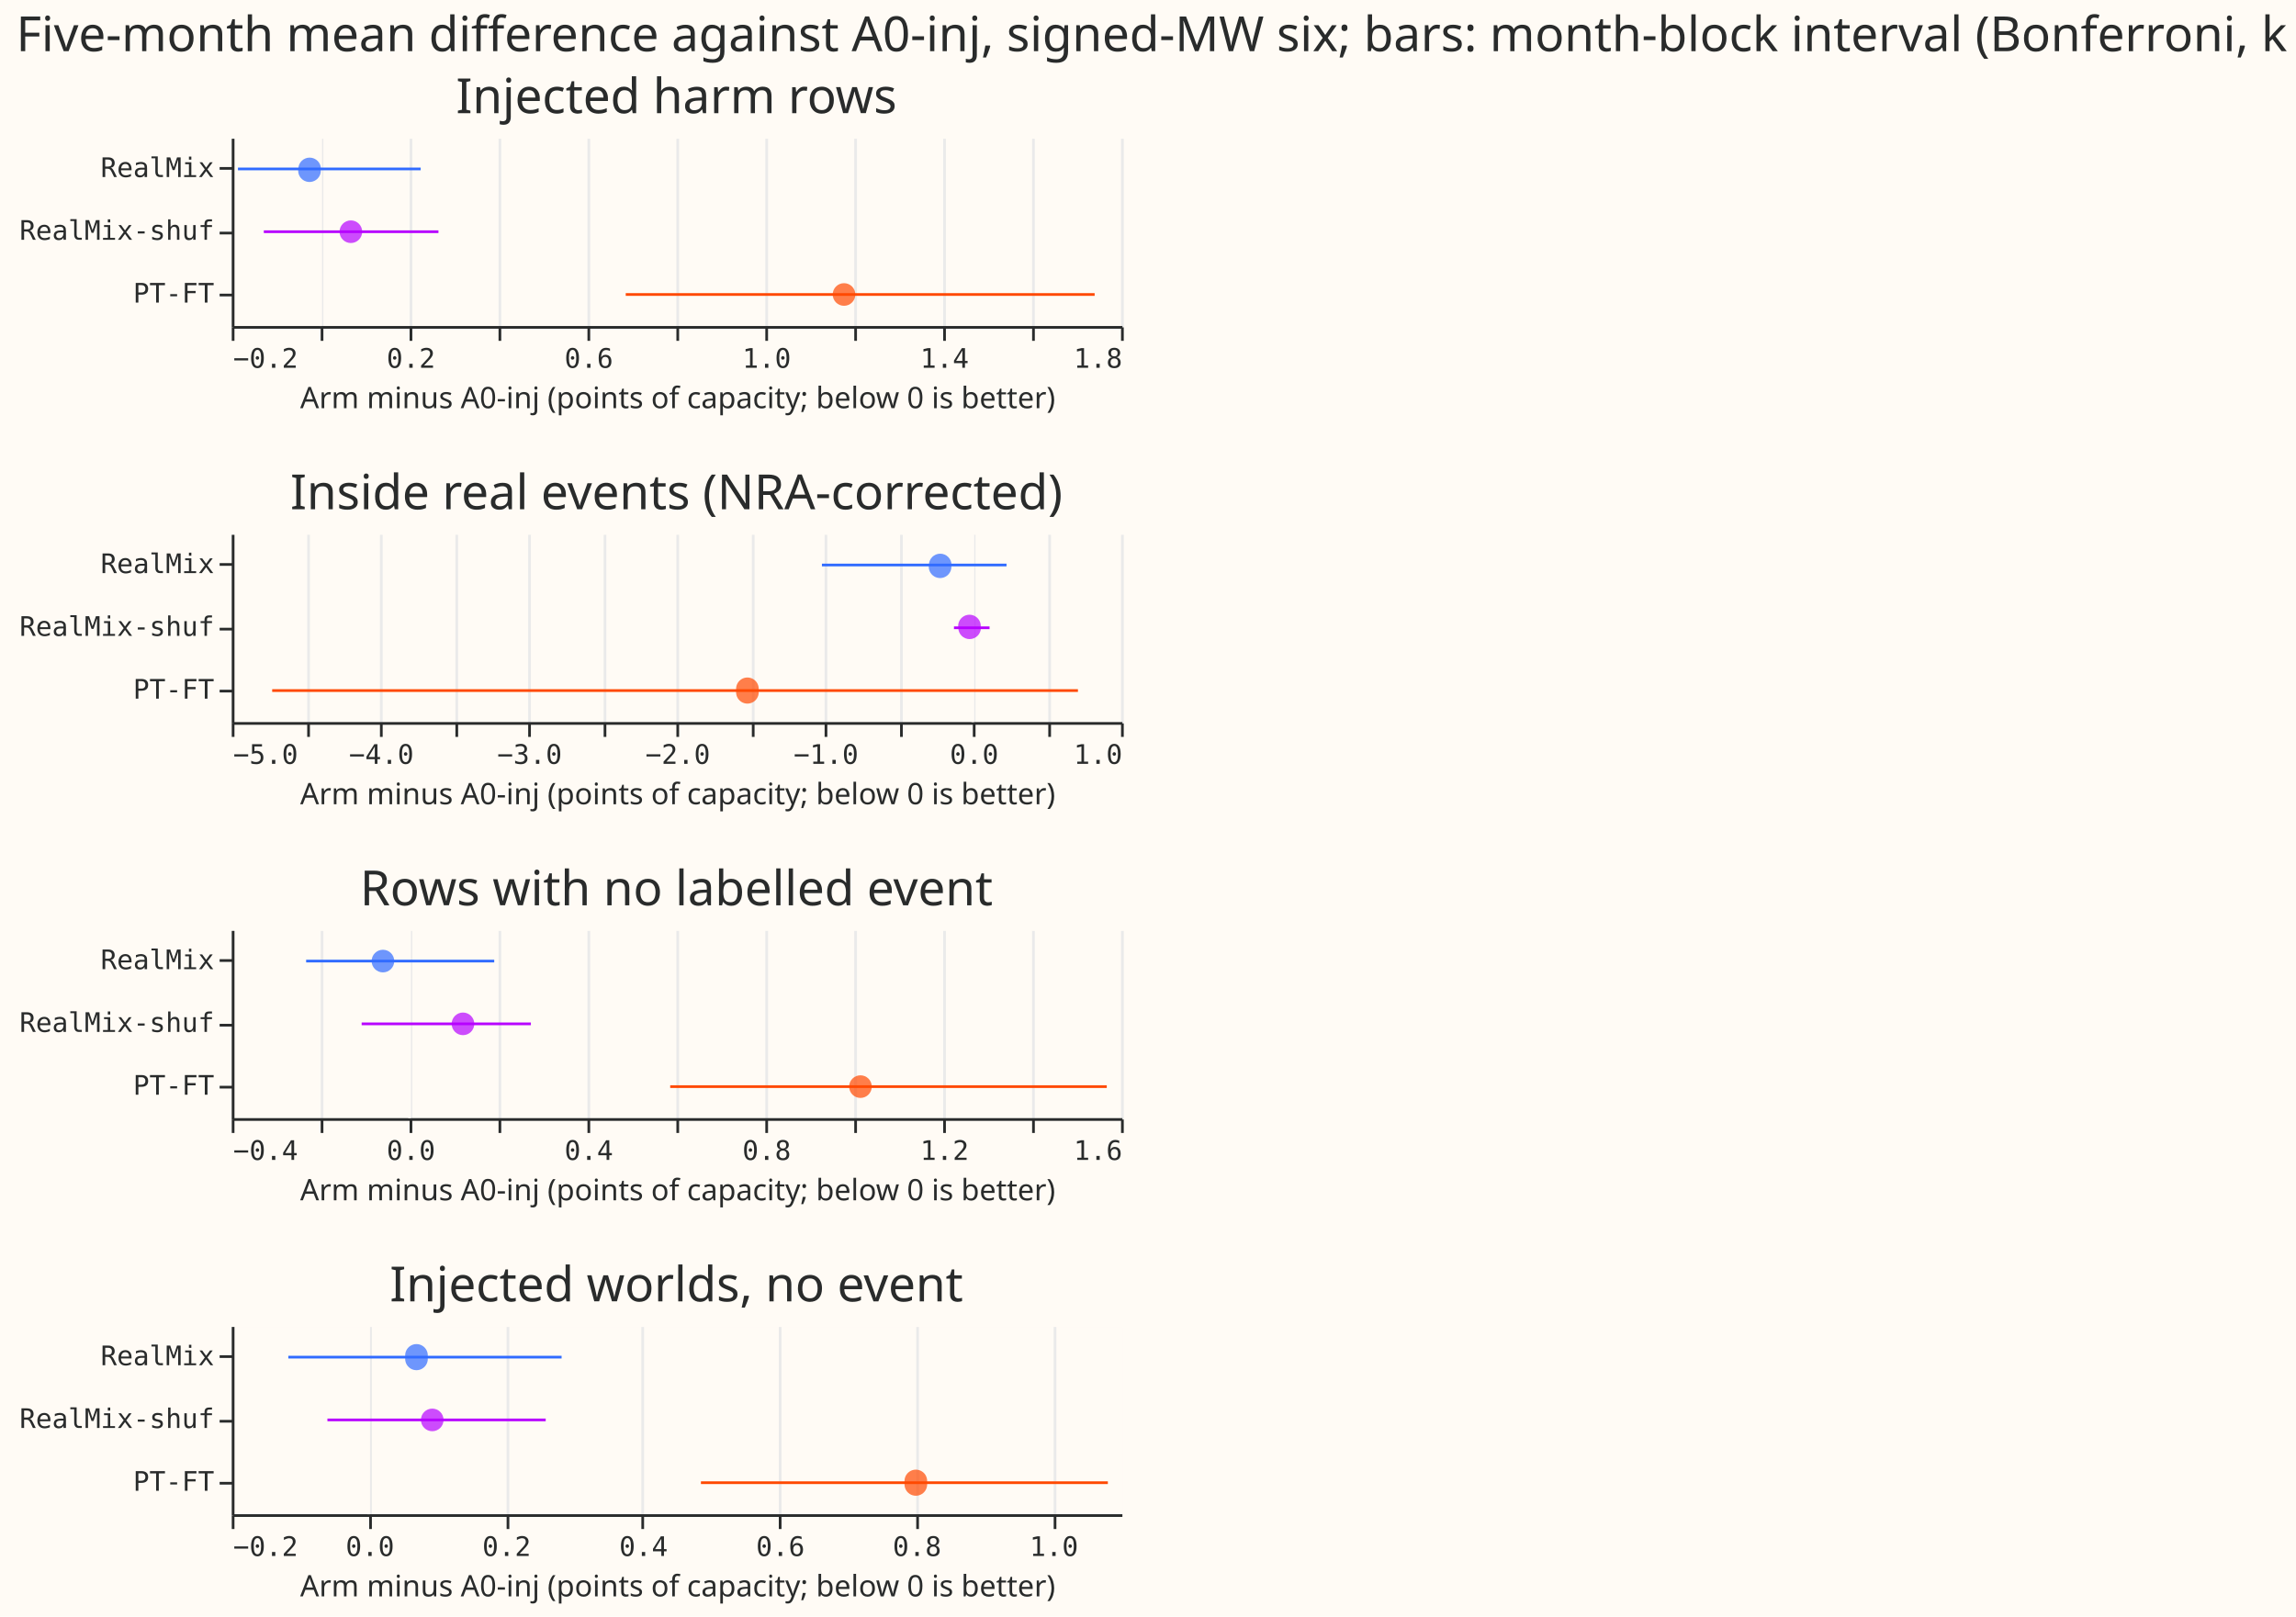
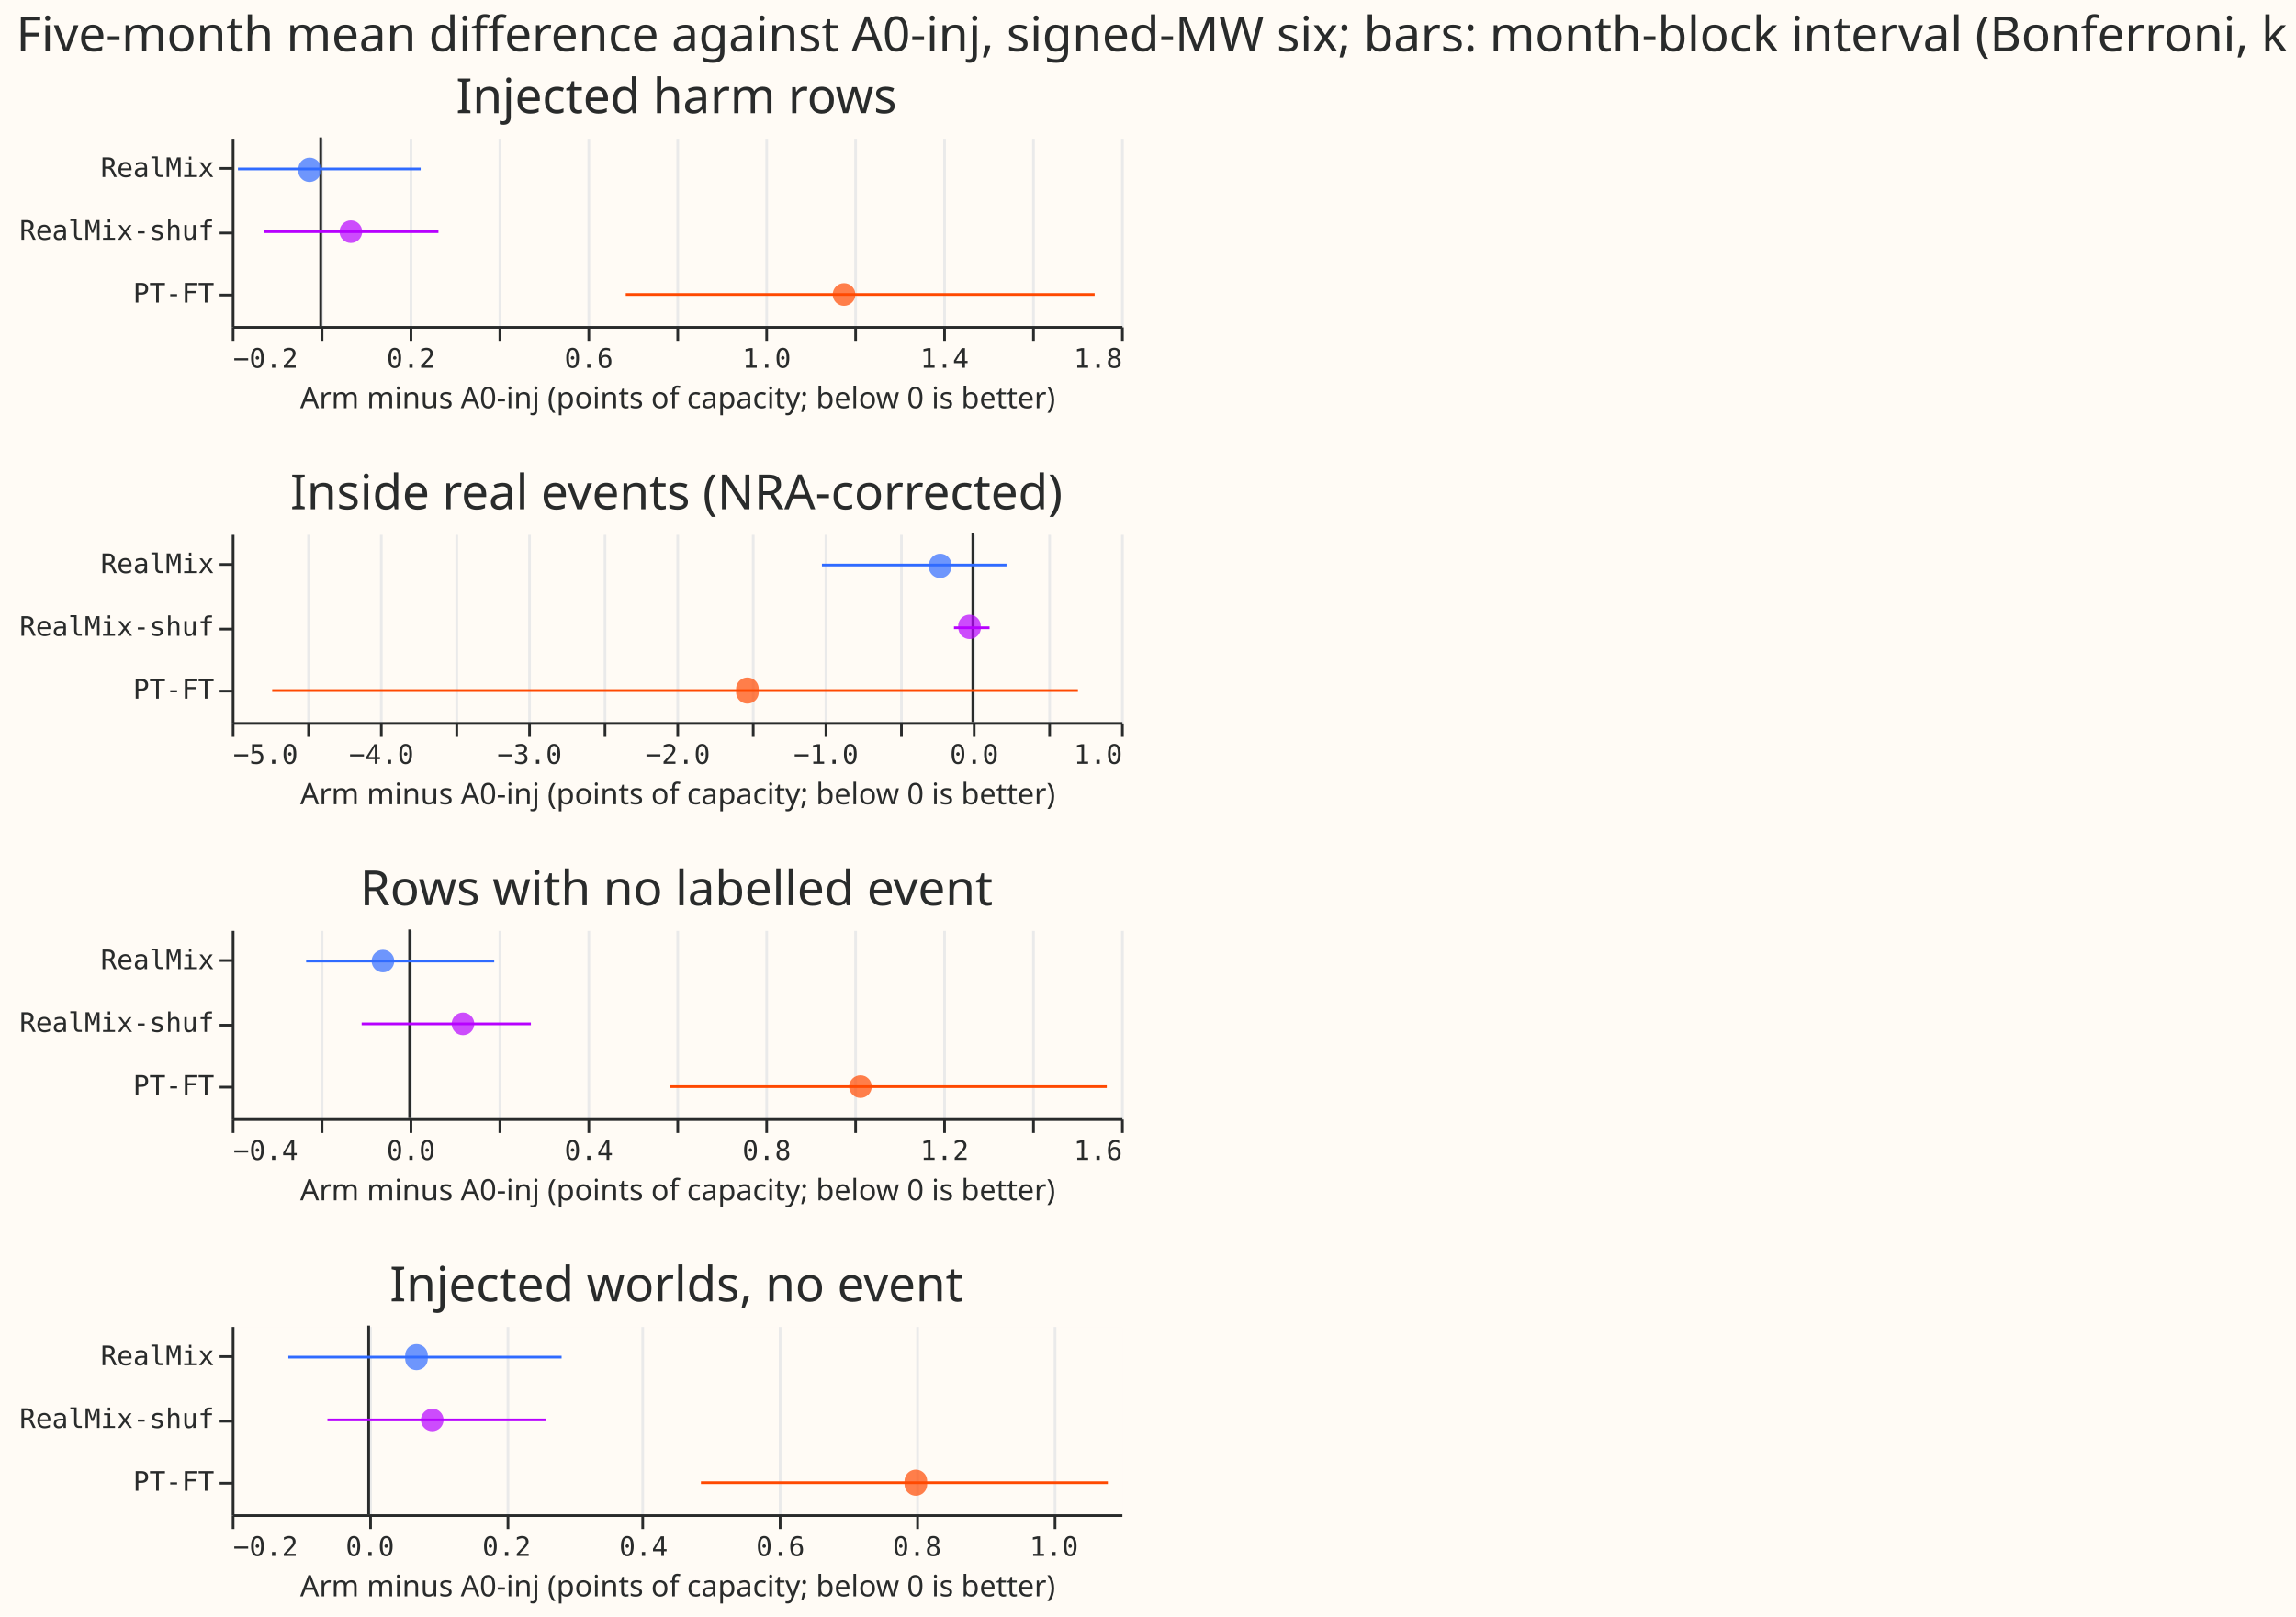
<svg xmlns="http://www.w3.org/2000/svg" width="852" height="600" class="marks" viewBox="0 0 852 600">
  <path fill="#fffbf5" d="M0 0h852v600H0z" />
  <g fill="none" stroke-miterlimit="10" aria-roledescription="group mark container" class="mark-group role-frame root">
    <path d="M86 51h330z" aria-hidden="true" class="background" />
    <g aria-roledescription="group mark container" class="mark-group role-scope concat_0_group">
      <path fill="#fffbf5" d="M86.5 51.5h330v70h-330Z" aria-hidden="true" class="background" />
      <g aria-hidden="true" class="mark-group role-axis">
        <path stroke="#eaeaea" d="M86.5 121.5v-70m33 70v-70m33 70v-70m33 70v-70m33 70v-70m33 70v-70m33 70v-70m33 70v-70m33 70v-70m33 70v-70m33 70v-70" class="mark-rule role-axis-grid" pointer-events="none" />
      </g>
      <g aria-label="X-axis titled 'Arm minus A0-inj (points of capacity; below 0 is better)' for a linear scale with values from −0.2 to 1.8" aria-roledescription="axis" class="mark-group role-axis" pointer-events="none">
        <path stroke="#292b2b" d="M86.5 121.5v5m33-5v5m33-5v5m33-5v5m33-5v5m33-5v5m33-5v5m33-5v5m33-5v5m33-5v5m33-5v5" class="mark-rule role-axis-tick" />
        <g fill="#292b2b" class="mark-text role-axis-label" font-family="Matter Semi Mono, Roboto Mono, monospace" font-size="10">
          <text transform="translate(86.5 136.5)">−0.2</text>
          <text text-anchor="middle" transform="translate(152.5 136.5)">0.2</text>
          <text text-anchor="middle" transform="translate(218.5 136.5)">0.6</text>
          <text text-anchor="middle" transform="translate(284.5 136.5)">1.0</text>
          <text text-anchor="middle" transform="translate(350.5 136.5)">1.4</text>
          <text text-anchor="end" transform="translate(416.5 136.5)">1.8</text>
        </g>
        <path stroke="#292b2b" d="M86.5 121.5h330" class="mark-rule role-axis-domain" />
        <text fill="#292b2b" class="mark-text role-axis-title" font-family="Matter XH, DM Sans, sans-serif" font-size="11" text-anchor="middle" transform="translate(251.5 151.5)">Arm minus A0-inj (points of capacity; below 0 is better)</text>
      </g>
      <g aria-label="Y-axis for a discrete scale with 3 values: RealMix, RealMix-shuf, PT-FT" aria-roledescription="axis" class="mark-group role-axis" pointer-events="none">
        <path stroke="#292b2b" d="M86.5 62.5h-5m5 24h-5m5 23h-5" class="mark-rule role-axis-tick" />
        <g fill="#292b2b" class="mark-text role-axis-label" font-family="Matter Semi Mono, Roboto Mono, monospace" font-size="10" text-anchor="end">
          <text transform="translate(79.5 65.7)">RealMix</text>
          <text transform="translate(79.5 89)">RealMix-shuf</text>
          <text transform="translate(79.5 112.3)">PT-FT</text>
        </g>
        <path stroke="#292b2b" d="M86.5 51.5v70" class="mark-rule role-axis-domain" />
      </g>
      <g aria-roledescription="rule mark container" class="mark-rule role-mark concat_0_layer_0_marks">
-         <path stroke="#fffbf5" d="M119 51v70" aria-label="z: 0" aria-roledescription="rule mark" />
+         <path stroke="#292b2b" d="M119 51v70" aria-label="z: 0" aria-roledescription="rule mark" />
      </g>
      <g aria-roledescription="rule mark container" class="mark-rule role-mark concat_0_layer_1_marks">
        <path stroke="#ff4901" d="M232.2 109.3h174" aria-label="low_bonf: 0.686; arm: PT-FT; high_bonf: 1.741" aria-roledescription="rule mark" />
        <path stroke="#306bff" d="M88.3 62.7h67.8" aria-label="low_bonf: −0.186; arm: RealMix; high_bonf: 0.225" aria-roledescription="rule mark" />
        <path stroke="#b701ff" d="M97.9 86h64.8" aria-label="low_bonf: −0.128; arm: RealMix-shuf; high_bonf: 0.265" aria-roledescription="rule mark" />
      </g>
      <g aria-roledescription="symbol mark container" class="mark-symbol role-mark concat_0_layer_2_marks">
        <path fill="#ff4901" d="M317.4 109.3a4.2 4.2 0 1 1-8.4 0 4.2 4.2 0 1 1 8.4 0" aria-label="Arm minus A0-inj (points of capacity; below 0 is better): 1.177; arm: PT-FT" aria-roledescription="point" opacity=".7" />
        <path fill="#306bff" d="M119 62.7a4.2 4.2 0 1 1-8.3 0 4.2 4.2 0 1 1 8.4 0" aria-label="Arm minus A0-inj (points of capacity; below 0 is better): −0.025; arm: RealMix" aria-roledescription="point" opacity=".7" />
        <path fill="#b701ff" d="M134.4 86a4.2 4.2 0 1 1-8.4 0 4.2 4.2 0 1 1 8.4 0" aria-label="Arm minus A0-inj (points of capacity; below 0 is better): 0.068; arm: RealMix-shuf" aria-roledescription="point" opacity=".7" />
      </g>
      <g class="mark-group role-title">
        <text fill="#292b2b" aria-label="Title text 'Injected harm rows'" aria-roledescription="title" class="mark-text role-title-text" font-family="Matter XH, DM Sans, sans-serif" font-size="18" pointer-events="none" text-anchor="middle" transform="translate(251 42)">Injected harm rows</text>
      </g>
    </g>
    <g aria-roledescription="group mark container" class="mark-group role-scope concat_1_group">
      <path fill="#fffbf5" d="M86.5 198.5h330v70h-330Z" aria-hidden="true" class="background" />
      <g aria-hidden="true" class="mark-group role-axis">
        <path stroke="#eaeaea" d="M86.5 268.5v-70m28 70v-70m27 70v-70m28 70v-70m27 70v-70m28 70v-70m27 70v-70m28 70v-70m27 70v-70m28 70v-70m27 70v-70m28 70v-70m27 70v-70" class="mark-rule role-axis-grid" pointer-events="none" />
      </g>
      <g aria-label="X-axis titled 'Arm minus A0-inj (points of capacity; below 0 is better)' for a linear scale with values from −5 to 1" aria-roledescription="axis" class="mark-group role-axis" pointer-events="none">
        <path stroke="#292b2b" d="M86.5 268.5v5m28-5v5m27-5v5m28-5v5m27-5v5m28-5v5m27-5v5m28-5v5m27-5v5m28-5v5m27-5v5m28-5v5m27-5v5" class="mark-rule role-axis-tick" />
        <g fill="#292b2b" class="mark-text role-axis-label" font-family="Matter Semi Mono, Roboto Mono, monospace" font-size="10">
          <text transform="translate(86.5 283.5)">−5.0</text>
          <text text-anchor="middle" transform="translate(141.5 283.5)">−4.0</text>
          <text text-anchor="middle" transform="translate(196.5 283.5)">−3.0</text>
          <text text-anchor="middle" transform="translate(251.5 283.5)">−2.0</text>
          <text text-anchor="middle" transform="translate(306.5 283.5)">−1.0</text>
          <text text-anchor="middle" transform="translate(361.5 283.5)">0.0</text>
          <text text-anchor="end" transform="translate(416.5 283.5)">1.0</text>
        </g>
        <path stroke="#292b2b" d="M86.5 268.5h330" class="mark-rule role-axis-domain" />
        <text fill="#292b2b" class="mark-text role-axis-title" font-family="Matter XH, DM Sans, sans-serif" font-size="11" text-anchor="middle" transform="translate(251.5 298.5)">Arm minus A0-inj (points of capacity; below 0 is better)</text>
      </g>
      <g aria-label="Y-axis for a discrete scale with 3 values: RealMix, RealMix-shuf, PT-FT" aria-roledescription="axis" class="mark-group role-axis" pointer-events="none">
        <path stroke="#292b2b" d="M86.5 209.5h-5m5 24h-5m5 23h-5" class="mark-rule role-axis-tick" />
        <g fill="#292b2b" class="mark-text role-axis-label" font-family="Matter Semi Mono, Roboto Mono, monospace" font-size="10" text-anchor="end">
          <text transform="translate(79.5 212.7)">RealMix</text>
          <text transform="translate(79.5 236)">RealMix-shuf</text>
          <text transform="translate(79.5 259.3)">PT-FT</text>
        </g>
        <path stroke="#292b2b" d="M86.5 198.5v70" class="mark-rule role-axis-domain" />
      </g>
      <g aria-roledescription="rule mark container" class="mark-rule role-mark concat_1_layer_0_marks">
-         <path stroke="#fffbf5" d="M361 198v70" aria-label="z: 0" aria-roledescription="rule mark" />
+         <path stroke="#292b2b" d="M361 198v70" aria-label="z: 0" aria-roledescription="rule mark" />
      </g>
      <g aria-roledescription="rule mark container" class="mark-rule role-mark concat_1_layer_1_marks">
        <path stroke="#ff4901" d="M101 256.3h299" aria-label="low_bonf: −4.729; arm: PT-FT; high_bonf: 0.71" aria-roledescription="rule mark" />
        <path stroke="#306bff" d="M305 209.7h68.5" aria-label="low_bonf: −1.018; arm: RealMix; high_bonf: 0.227" aria-roledescription="rule mark" />
        <path stroke="#b701ff" d="M354 233h13.2" aria-label="low_bonf: −0.129; arm: RealMix-shuf; high_bonf: 0.113" aria-roledescription="rule mark" />
      </g>
      <g aria-roledescription="symbol mark container" class="mark-symbol role-mark concat_1_layer_2_marks">
        <path fill="#ff4901" d="M281.5 256.3a4.2 4.2 0 1 1-8.3 0 4.2 4.2 0 1 1 8.3 0" aria-label="Arm minus A0-inj (points of capacity; below 0 is better): −1.521; arm: PT-FT" aria-roledescription="point" opacity=".7" />
        <path fill="#306bff" d="M353 209.7a4.2 4.2 0 1 1-8.3 0 4.2 4.2 0 1 1 8.4 0" aria-label="Arm minus A0-inj (points of capacity; below 0 is better): −0.22; arm: RealMix" aria-roledescription="point" opacity=".7" />
        <path fill="#b701ff" d="M364 233a4.2 4.2 0 1 1-8.4 0 4.2 4.2 0 1 1 8.3 0" aria-label="Arm minus A0-inj (points of capacity; below 0 is better): −0.023; arm: RealMix-shuf" aria-roledescription="point" opacity=".7" />
      </g>
      <g class="mark-group role-title">
        <text fill="#292b2b" aria-label="Title text 'Inside real events (NRA-corrected)'" aria-roledescription="title" class="mark-text role-title-text" font-family="Matter XH, DM Sans, sans-serif" font-size="18" pointer-events="none" text-anchor="middle" transform="translate(251 189)">Inside real events (NRA-corrected)</text>
      </g>
    </g>
    <g aria-roledescription="group mark container" class="mark-group role-scope concat_2_group">
      <path fill="#fffbf5" d="M86.5 345.5h330v70h-330Z" aria-hidden="true" class="background" />
      <g aria-hidden="true" class="mark-group role-axis">
        <path stroke="#eaeaea" d="M86.5 415.5v-70m33 70v-70m33 70v-70m33 70v-70m33 70v-70m33 70v-70m33 70v-70m33 70v-70m33 70v-70m33 70v-70m33 70v-70" class="mark-rule role-axis-grid" pointer-events="none" />
      </g>
      <g aria-label="X-axis titled 'Arm minus A0-inj (points of capacity; below 0 is better)' for a linear scale with values from −0.4 to 1.6" aria-roledescription="axis" class="mark-group role-axis" pointer-events="none">
        <path stroke="#292b2b" d="M86.5 415.5v5m33-5v5m33-5v5m33-5v5m33-5v5m33-5v5m33-5v5m33-5v5m33-5v5m33-5v5m33-5v5" class="mark-rule role-axis-tick" />
        <g fill="#292b2b" class="mark-text role-axis-label" font-family="Matter Semi Mono, Roboto Mono, monospace" font-size="10">
          <text transform="translate(86.5 430.5)">−0.4</text>
          <text text-anchor="middle" transform="translate(152.5 430.5)">0.0</text>
          <text text-anchor="middle" transform="translate(218.5 430.5)">0.4</text>
          <text text-anchor="middle" transform="translate(284.5 430.5)">0.8</text>
          <text text-anchor="middle" transform="translate(350.5 430.5)">1.2</text>
          <text text-anchor="end" transform="translate(416.5 430.5)">1.6</text>
        </g>
        <path stroke="#292b2b" d="M86.5 415.5h330" class="mark-rule role-axis-domain" />
        <text fill="#292b2b" class="mark-text role-axis-title" font-family="Matter XH, DM Sans, sans-serif" font-size="11" text-anchor="middle" transform="translate(251.5 445.5)">Arm minus A0-inj (points of capacity; below 0 is better)</text>
      </g>
      <g aria-label="Y-axis for a discrete scale with 3 values: RealMix, RealMix-shuf, PT-FT" aria-roledescription="axis" class="mark-group role-axis" pointer-events="none">
        <path stroke="#292b2b" d="M86.5 356.5h-5m5 24h-5m5 23h-5" class="mark-rule role-axis-tick" />
        <g fill="#292b2b" class="mark-text role-axis-label" font-family="Matter Semi Mono, Roboto Mono, monospace" font-size="10" text-anchor="end">
          <text transform="translate(79.5 359.7)">RealMix</text>
          <text transform="translate(79.5 383)">RealMix-shuf</text>
          <text transform="translate(79.5 406.3)">PT-FT</text>
        </g>
        <path stroke="#292b2b" d="M86.5 345.5v70" class="mark-rule role-axis-domain" />
      </g>
      <g aria-roledescription="rule mark container" class="mark-rule role-mark concat_2_layer_0_marks">
-         <path stroke="#fffbf5" d="M152 345v70" aria-label="z: 0" aria-roledescription="rule mark" />
+         <path stroke="#292b2b" d="M152 345v70" aria-label="z: 0" aria-roledescription="rule mark" />
      </g>
      <g aria-roledescription="rule mark container" class="mark-rule role-mark concat_2_layer_1_marks">
        <path stroke="#ff4901" d="M248.7 403.3h162" aria-label="low_bonf: 0.586; arm: PT-FT; high_bonf: 1.568" aria-roledescription="rule mark" />
        <path stroke="#306bff" d="M113.6 356.7h69.8" aria-label="low_bonf: −0.233; arm: RealMix; high_bonf: 0.19" aria-roledescription="rule mark" />
        <path stroke="#b701ff" d="M134.2 380H197" aria-label="low_bonf: −0.108; arm: RealMix-shuf; high_bonf: 0.273" aria-roledescription="rule mark" />
      </g>
      <g aria-roledescription="symbol mark container" class="mark-symbol role-mark concat_2_layer_2_marks">
        <path fill="#ff4901" d="M323.5 403.3a4.2 4.2 0 1 1-8.4 0 4.2 4.2 0 1 1 8.4 0" aria-label="Arm minus A0-inj (points of capacity; below 0 is better): 1.014; arm: PT-FT" aria-roledescription="point" opacity=".7" />
        <path fill="#306bff" d="M146.3 356.7a4.2 4.2 0 1 1-8.4 0 4.2 4.2 0 1 1 8.4 0" aria-label="Arm minus A0-inj (points of capacity; below 0 is better): −0.06; arm: RealMix" aria-roledescription="point" opacity=".7" />
        <path fill="#b701ff" d="M176 380a4.2 4.2 0 1 1-8.4 0 4.2 4.2 0 1 1 8.4 0" aria-label="Arm minus A0-inj (points of capacity; below 0 is better): 0.12; arm: RealMix-shuf" aria-roledescription="point" opacity=".7" />
      </g>
      <g class="mark-group role-title">
        <text fill="#292b2b" aria-label="Title text 'Rows with no labelled event'" aria-roledescription="title" class="mark-text role-title-text" font-family="Matter XH, DM Sans, sans-serif" font-size="18" pointer-events="none" text-anchor="middle" transform="translate(251 336)">Rows with no labelled event</text>
      </g>
    </g>
    <g aria-roledescription="group mark container" class="mark-group role-scope concat_3_group">
      <path fill="#fffbf5" d="M86.5 492.5h330v70h-330Z" aria-hidden="true" class="background" />
      <g aria-hidden="true" class="mark-group role-axis">
        <path stroke="#eaeaea" d="M86.5 562.5v-70m51 70v-70m51 70v-70m50 70v-70m51 70v-70m51 70v-70m51 70v-70" class="mark-rule role-axis-grid" pointer-events="none" />
      </g>
      <g aria-label="X-axis titled 'Arm minus A0-inj (points of capacity; below 0 is better)' for a linear scale with values from −0.2 to 1.1" aria-roledescription="axis" class="mark-group role-axis" pointer-events="none">
        <path stroke="#292b2b" d="M86.5 562.5v5m51-5v5m51-5v5m50-5v5m51-5v5m51-5v5m51-5v5" class="mark-rule role-axis-tick" />
        <g fill="#292b2b" class="mark-text role-axis-label" font-family="Matter Semi Mono, Roboto Mono, monospace" font-size="10">
          <text transform="translate(86.5 577.5)">−0.2</text>
          <text text-anchor="middle" transform="translate(137.3 577.5)">0.0</text>
          <text text-anchor="middle" transform="translate(188 577.5)">0.2</text>
          <text text-anchor="middle" transform="translate(238.8 577.5)">0.4</text>
          <text text-anchor="middle" transform="translate(289.6 577.5)">0.6</text>
          <text text-anchor="middle" transform="translate(340.3 577.5)">0.8</text>
          <text text-anchor="middle" transform="translate(391.1 577.5)">1.0</text>
        </g>
        <path stroke="#292b2b" d="M86.5 562.5h330" class="mark-rule role-axis-domain" />
        <text fill="#292b2b" class="mark-text role-axis-title" font-family="Matter XH, DM Sans, sans-serif" font-size="11" text-anchor="middle" transform="translate(251.5 592.5)">Arm minus A0-inj (points of capacity; below 0 is better)</text>
      </g>
      <g aria-label="Y-axis for a discrete scale with 3 values: RealMix, RealMix-shuf, PT-FT" aria-roledescription="axis" class="mark-group role-axis" pointer-events="none">
        <path stroke="#292b2b" d="M86.5 503.5h-5m5 24h-5m5 23h-5" class="mark-rule role-axis-tick" />
        <g fill="#292b2b" class="mark-text role-axis-label" font-family="Matter Semi Mono, Roboto Mono, monospace" font-size="10" text-anchor="end">
          <text transform="translate(79.5 506.7)">RealMix</text>
          <text transform="translate(79.5 530)">RealMix-shuf</text>
          <text transform="translate(79.5 553.3)">PT-FT</text>
        </g>
        <path stroke="#292b2b" d="M86.5 492.5v70" class="mark-rule role-axis-domain" />
      </g>
      <g aria-roledescription="rule mark container" class="mark-rule role-mark concat_3_layer_0_marks">
-         <path stroke="#fffbf5" d="M136.8 492v70" aria-label="z: 0" aria-roledescription="rule mark" />
+         <path stroke="#292b2b" d="M136.8 492v70" aria-label="z: 0" aria-roledescription="rule mark" />
      </g>
      <g aria-roledescription="rule mark container" class="mark-rule role-mark concat_3_layer_1_marks">
        <path stroke="#ff4901" d="M260.1 550.3h151" aria-label="low_bonf: 0.486; arm: PT-FT; high_bonf: 1.081" aria-roledescription="rule mark" />
        <path stroke="#306bff" d="M107 503.7h101.4" aria-label="low_bonf: −0.117; arm: RealMix; high_bonf: 0.282" aria-roledescription="rule mark" />
        <path stroke="#b701ff" d="M121.5 527h81" aria-label="low_bonf: −0.06; arm: RealMix-shuf; high_bonf: 0.259" aria-roledescription="rule mark" />
      </g>
      <g aria-roledescription="symbol mark container" class="mark-symbol role-mark concat_3_layer_2_marks">
        <path fill="#ff4901" d="M344 550.3a4.2 4.2 0 1 1-8.3 0 4.2 4.2 0 1 1 8.3 0" aria-label="Arm minus A0-inj (points of capacity; below 0 is better): 0.8; arm: PT-FT" aria-roledescription="point" opacity=".7" />
        <path fill="#306bff" d="M158.7 503.7a4.2 4.2 0 1 1-8.3 0 4.2 4.2 0 1 1 8.3 0" aria-label="Arm minus A0-inj (points of capacity; below 0 is better): 0.07; arm: RealMix" aria-roledescription="point" opacity=".7" />
        <path fill="#b701ff" d="M164.6 527a4.2 4.2 0 1 1-8.4 0 4.2 4.2 0 1 1 8.4 0" aria-label="Arm minus A0-inj (points of capacity; below 0 is better): 0.093; arm: RealMix-shuf" aria-roledescription="point" opacity=".7" />
      </g>
      <g class="mark-group role-title">
        <text fill="#292b2b" aria-label="Title text 'Injected worlds, no event'" aria-roledescription="title" class="mark-text role-title-text" font-family="Matter XH, DM Sans, sans-serif" font-size="18" pointer-events="none" text-anchor="middle" transform="translate(251 483)">Injected worlds, no event</text>
      </g>
    </g>
    <g class="mark-group role-title">
      <text fill="#292b2b" aria-label="Title text 'Five-month mean difference against A0-inj, signed-MW six; bars: month-block interval (Bonferroni, k = 12)'" aria-roledescription="title" class="mark-text role-title-text" font-family="Matter XH, DM Sans, sans-serif" font-size="18" pointer-events="none" transform="translate(6 19)">Five-month mean difference against A0-inj, signed-MW six; bars: month-block interval (Bonferroni, k = 12)</text>
    </g>
  </g>
</svg>
